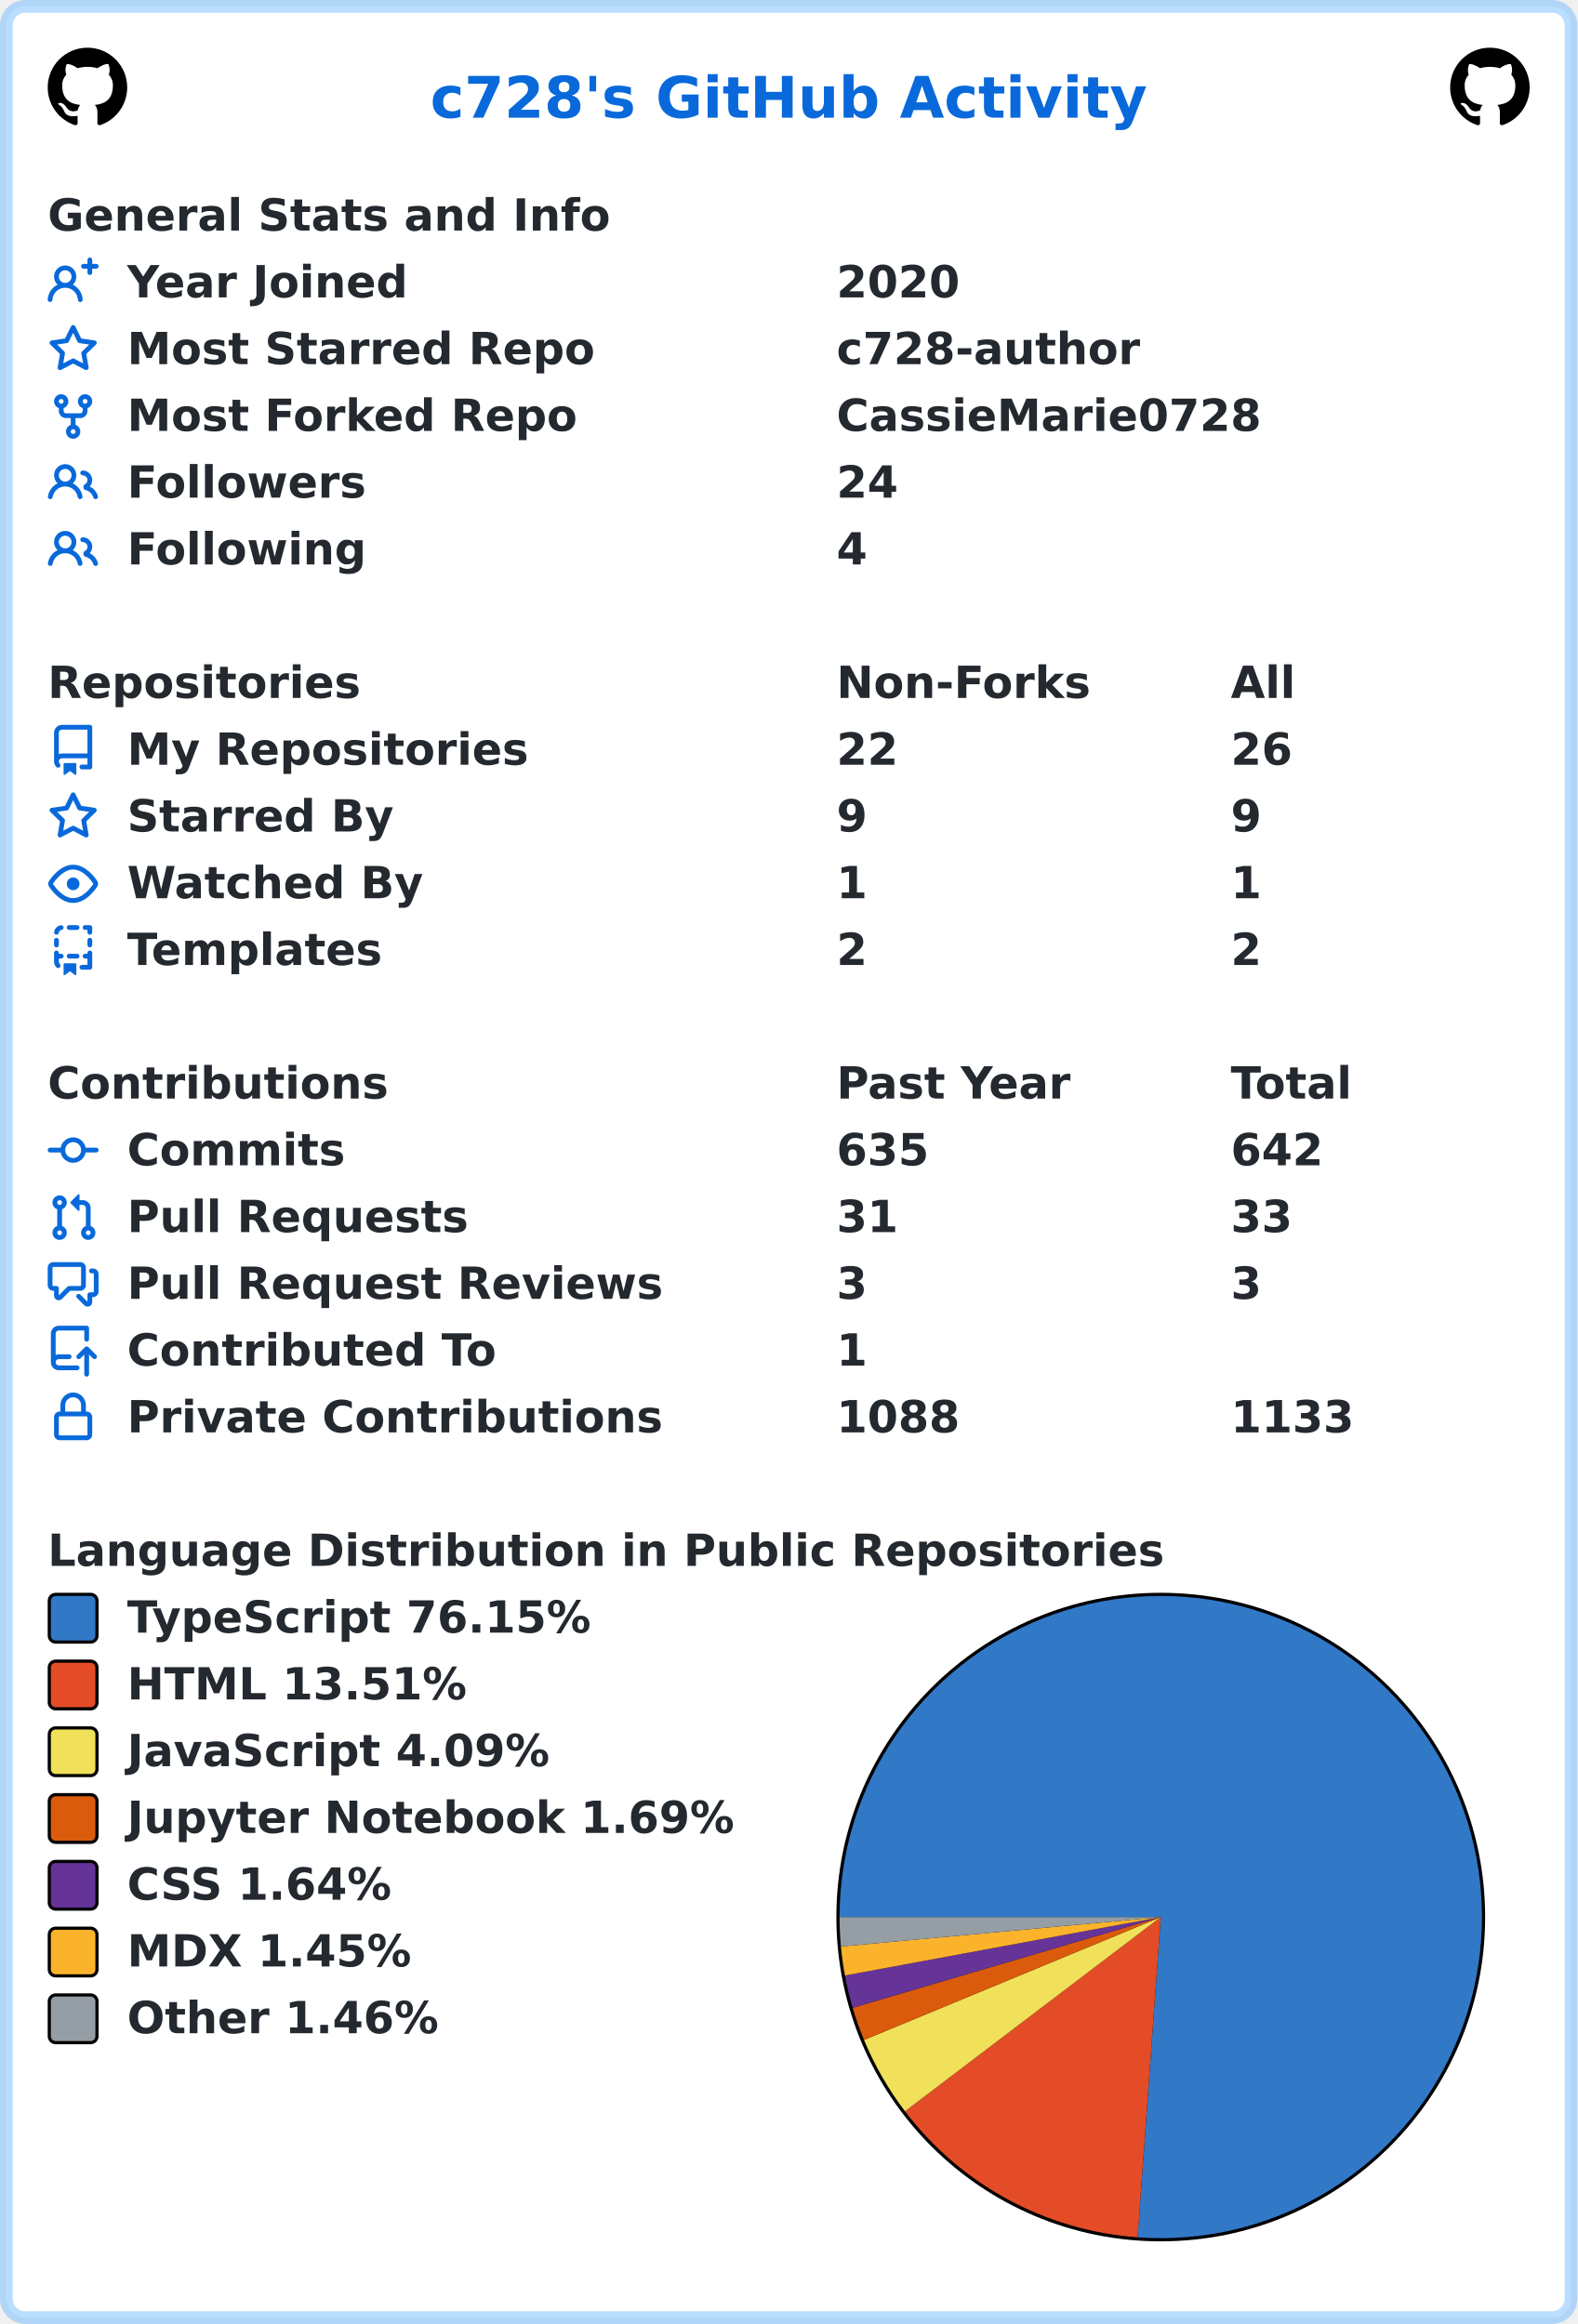
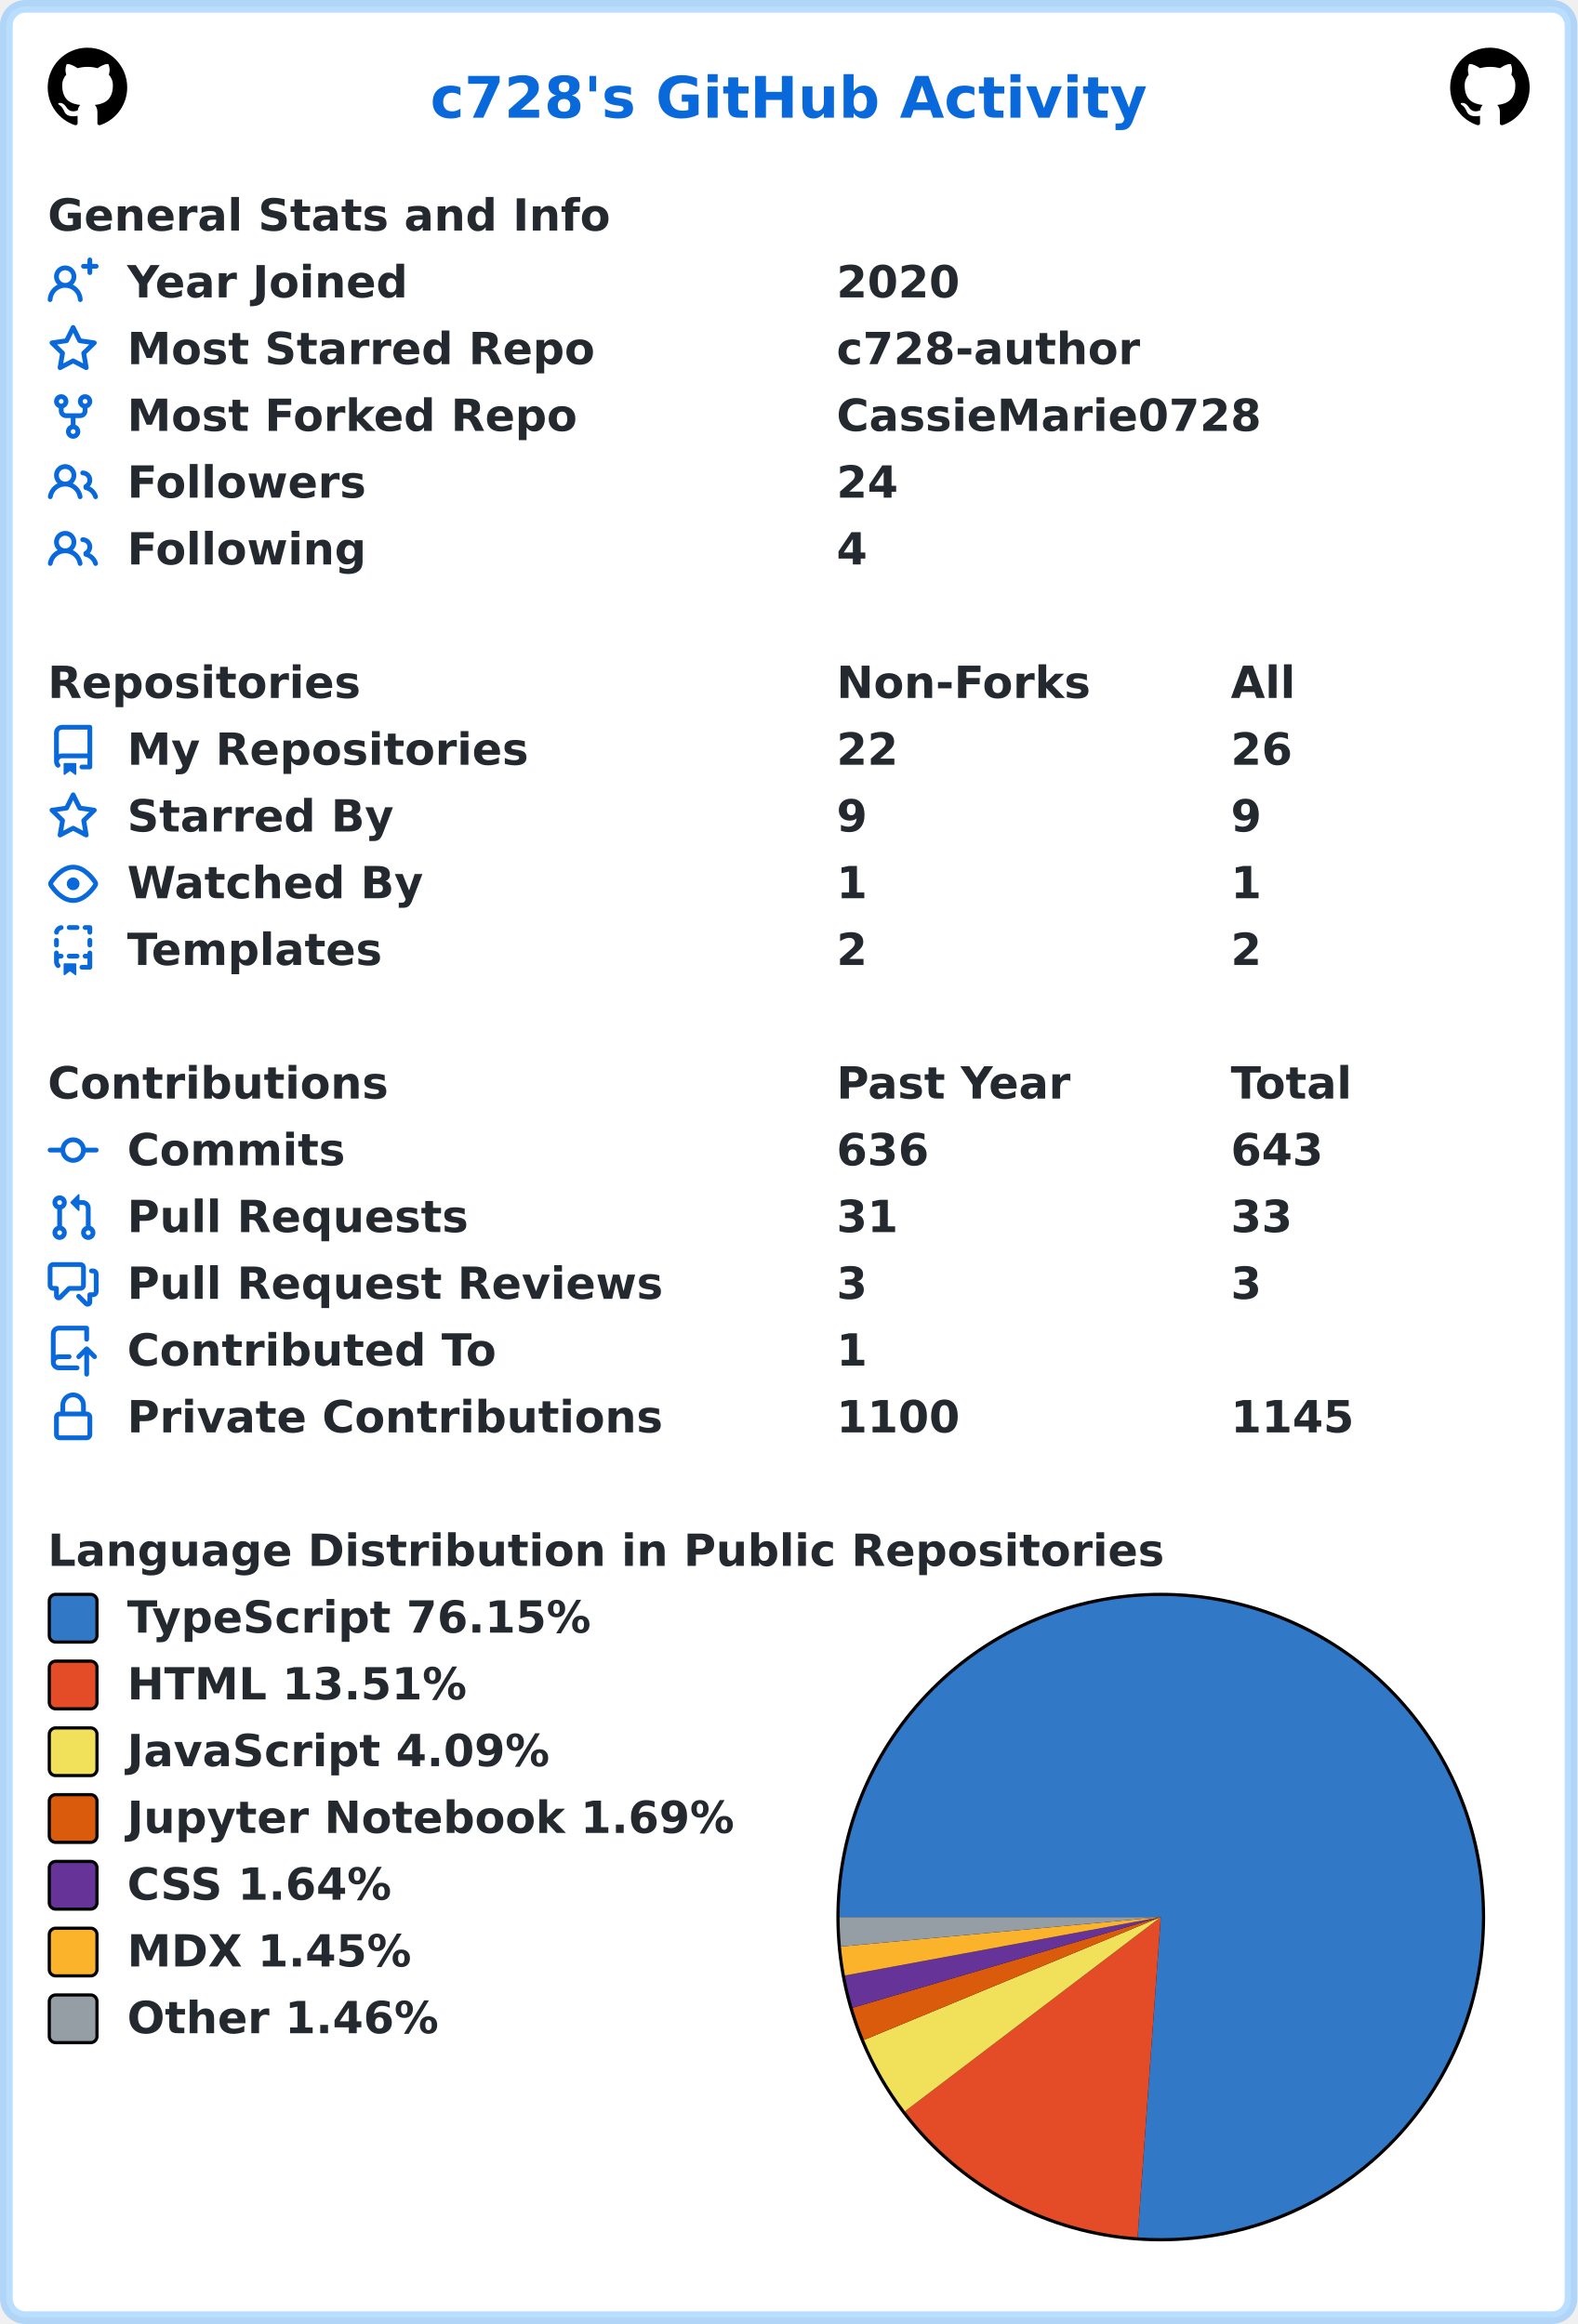
<svg xmlns="http://www.w3.org/2000/svg" width="496" height="731" viewBox="0 0 496 731" lang="en" xml:lang="en">
  <rect x="2" y="2" stroke-width="4" rx="6" width="492" height="727" stroke="rgba(84,174,255,0.4)" fill="#ffffff" />
  <g font-weight="600" font-size="110pt" font-family="Verdana,Geneva,DejaVu Sans,sans-serif" text-rendering="geometricPrecision">
    <text x="1100" y="301" lengthAdjust="spacingAndGlyphs" textLength="1833" transform="scale(0.123)" fill="#0969da">c728's GitHub Activity</text>
    <svg x="15" y="15" width="25" height="25" viewBox="0 0 16 16">
      <path fill="#000000" fill-rule="evenodd" d="M8 0C3.58 0 0 3.58 0 8c0 3.54 2.29 6.53 5.47 7.59.4.07.55-.17.55-.38 0-.19-.01-.82-.01-1.49-2.01.37-2.53-.49-2.69-.94-.09-.23-.48-.94-.82-1.13-.28-.15-.68-.52-.01-.53.63-.01 1.08.58 1.23.82.72 1.21 1.87.87 2.33.66.07-.52.28-.87.51-1.07-1.78-.2-3.64-.89-3.64-3.95 0-.87.31-1.59.82-2.15-.08-.2-.36-1.02.08-2.12 0 0 .67-.21 2.2.82.64-.18 1.32-.27 2-.27.68 0 1.36.09 2 .27 1.53-1.04 2.2-.82 2.2-.82.44 1.1.16 1.92.08 2.12.51.56.82 1.27.82 2.15 0 3.07-1.87 3.75-3.65 3.95.29.25.54.73.54 1.48 0 1.07-.01 1.93-.01 2.2 0 .21.15.46.55.38A8.013 8.013 0 0016 8c0-4.42-3.58-8-8-8z" />
    </svg>
    <svg x="456" y="15" width="25" height="25" viewBox="0 0 16 16">
      <path fill="#000000" fill-rule="evenodd" d="M8 0C3.58 0 0 3.58 0 8c0 3.54 2.29 6.53 5.47 7.59.4.07.55-.17.55-.38 0-.19-.01-.82-.01-1.49-2.01.37-2.53-.49-2.69-.94-.09-.23-.48-.94-.82-1.13-.28-.15-.68-.52-.01-.53.63-.01 1.08.58 1.23.82.72 1.21 1.87.87 2.33.66.07-.52.28-.87.51-1.07-1.78-.2-3.64-.89-3.64-3.95 0-.87.31-1.59.82-2.15-.08-.2-.36-1.02.08-2.12 0 0 .67-.21 2.2.82.64-.18 1.32-.27 2-.27.68 0 1.36.09 2 .27 1.53-1.04 2.2-.82 2.2-.82.44 1.1.16 1.92.08 2.12.51.56.82 1.27.82 2.15 0 3.07-1.87 3.75-3.65 3.95.29.25.54.73.54 1.48 0 1.07-.01 1.93-.01 2.2 0 .21.15.46.55.38A8.013 8.013 0 0016 8c0-4.42-3.58-8-8-8z" />
    </svg>
    <g transform="translate(0, 60)" fill="#24292f">
      <g transform="translate(15, 0)">
        <g transform="scale(0.095)">
          <text x="0" y="132" textLength="1851" lengthAdjust="spacingAndGlyphs">General Stats and Info</text>
        </g>
      </g>
      <g transform="translate(15, 21)">
        <path fill="#0969da" fill-rule="evenodd" d="M13.25 0a.75.75 0 01.75.75V2h1.25a.75.75 0 010 1.5H14v1.25a.75.75 0 01-1.5 0V3.5h-1.25a.75.75 0 010-1.5h1.25V.75a.75.75 0 01.75-.75zM5.5 4a2 2 0 100 4 2 2 0 000-4zm2.4 4.548a3.5 3.5 0 10-4.799 0 5.527 5.527 0 00-3.1 4.66.75.75 0 101.498.085A4.01 4.01 0 015.5 9.5a4.01 4.01 0 014.001 3.793.75.75 0 101.498-.086 5.527 5.527 0 00-3.1-4.659z" />
        <g transform="scale(0.095)">
          <text lengthAdjust="spacingAndGlyphs" textLength="932" x="263" y="132">Year Joined</text>
          <text lengthAdjust="spacingAndGlyphs" textLength="420" x="2611" y="132">2020</text>
        </g>
      </g>
      <g transform="translate(15, 42)">
        <path fill="#0969da" fill-rule="evenodd" d="M8 .25a.75.75 0 01.673.418l1.882 3.815 4.21.612a.75.75 0 01.416 1.279l-3.046 2.97.719 4.192a.75.75 0 01-1.088.791L8 12.347l-3.766 1.98a.75.75 0 01-1.088-.79l.72-4.194L.818 6.374a.75.75 0 01.416-1.28l4.21-.611L7.327.668A.75.75 0 018 .25zm0 2.445L6.615 5.5a.75.75 0 01-.564.41l-3.097.45 2.24 2.184a.75.75 0 01.216.664l-.528 3.084 2.769-1.456a.75.75 0 01.698 0l2.77 1.456-.53-3.084a.75.75 0 01.216-.664l2.24-2.183-3.096-.45a.75.75 0 01-.564-.41L8 2.694v.001z" />
        <g transform="scale(0.095)">
          <text lengthAdjust="spacingAndGlyphs" textLength="1532" x="263" y="132">Most Starred Repo</text>
          <text lengthAdjust="spacingAndGlyphs" textLength="1010" x="2611" y="132">c728-author</text>
        </g>
      </g>
      <g transform="translate(15, 63)">
        <path fill="#0969da" fill-rule="evenodd" d="M5 3.25a.75.75 0 11-1.5 0 .75.75 0 011.5 0zm0 2.122a2.25 2.25 0 10-1.5 0v.878A2.25 2.25 0 005.75 8.5h1.5v2.128a2.251 2.251 0 101.5 0V8.5h1.5a2.25 2.25 0 002.25-2.25v-.878a2.25 2.25 0 10-1.5 0v.878a.75.75 0 01-.75.75h-4.5A.75.75 0 015 6.25v-.878zm3.75 7.378a.75.75 0 11-1.5 0 .75.75 0 011.5 0zm3-8.75a.75.75 0 100-1.5.75.75 0 000 1.5z" />
        <g transform="scale(0.095)">
          <text lengthAdjust="spacingAndGlyphs" textLength="1485" x="263" y="132">Most Forked Repo</text>
          <text lengthAdjust="spacingAndGlyphs" textLength="1414" x="2611" y="132">CassieMarie0728</text>
        </g>
      </g>
      <g transform="translate(15, 84)">
        <path fill="#0969da" fill-rule="evenodd" d="M5.5 3.5a2 2 0 100 4 2 2 0 000-4zM2 5.5a3.5 3.5 0 115.898 2.549 5.507 5.507 0 013.034 4.084.75.75 0 11-1.482.235 4.001 4.001 0 00-7.9 0 .75.75 0 01-1.482-.236A5.507 5.507 0 013.102 8.05 3.49 3.49 0 012 5.5zM11 4a.75.75 0 100 1.5 1.5 1.5 0 01.666 2.844.75.75 0 00-.416.672v.352a.75.75 0 00.574.73c1.2.289 2.162 1.2 2.522 2.372a.75.75 0 101.434-.44 5.01 5.01 0 00-2.56-3.012A3 3 0 0011 4z" />
        <g transform="scale(0.095)">
          <text lengthAdjust="spacingAndGlyphs" textLength="778" x="263" y="132">Followers</text>
          <text lengthAdjust="spacingAndGlyphs" textLength="210" x="2611" y="132">24</text>
        </g>
      </g>
      <g transform="translate(15, 105)">
        <path fill="#0969da" fill-rule="evenodd" d="M5.5 3.5a2 2 0 100 4 2 2 0 000-4zM2 5.5a3.5 3.5 0 115.898 2.549 5.507 5.507 0 013.034 4.084.75.75 0 11-1.482.235 4.001 4.001 0 00-7.9 0 .75.75 0 01-1.482-.236A5.507 5.507 0 013.102 8.05 3.49 3.49 0 012 5.5zM11 4a.75.75 0 100 1.5 1.5 1.5 0 01.666 2.844.75.75 0 00-.416.672v.352a.75.75 0 00.574.73c1.2.289 2.162 1.2 2.522 2.372a.75.75 0 101.434-.44 5.01 5.01 0 00-2.56-3.012A3 3 0 0011 4z" />
        <g transform="scale(0.095)">
          <text lengthAdjust="spacingAndGlyphs" textLength="780" x="263" y="132">Following</text>
          <text lengthAdjust="spacingAndGlyphs" textLength="105" x="2611" y="132">4</text>
        </g>
      </g>
    </g>
    <g transform="translate(0, 207)" fill="#24292f">
      <g transform="translate(15, 0)">
        <g transform="scale(0.095)">
          <text x="0" y="132" textLength="1020" lengthAdjust="spacingAndGlyphs">Repositories</text>
          <text x="2611" y="132" textLength="832" lengthAdjust="spacingAndGlyphs">Non-Forks</text>
          <text x="3916" y="132" textLength="206" lengthAdjust="spacingAndGlyphs">All</text>
        </g>
      </g>
      <g transform="translate(15, 21)">
        <path fill="#0969da" fill-rule="evenodd" d="M2 2.5A2.5 2.5 0 014.5 0h8.75a.75.75 0 01.75.75v12.5a.75.75 0 01-.75.75h-2.5a.75.75 0 110-1.5h1.75v-2h-8a1 1 0 00-.714 1.7.75.75 0 01-1.072 1.05A2.495 2.495 0 012 11.5v-9zm10.5-1V9h-8c-.356 0-.694.074-1 .208V2.5a1 1 0 011-1h8zM5 12.25v3.25a.25.25 0 00.4.2l1.45-1.087a.25.25 0 01.3 0L8.6 15.7a.25.25 0 00.4-.2v-3.25a.25.25 0 00-.25-.25h-3.5a.25.25 0 00-.25.25z" />
        <g transform="scale(0.095)">
          <text lengthAdjust="spacingAndGlyphs" textLength="1312" x="263" y="132">My Repositories</text>
          <text lengthAdjust="spacingAndGlyphs" textLength="210" x="2611" y="132">22</text>
          <text lengthAdjust="spacingAndGlyphs" textLength="210" x="3916" y="132">26</text>
        </g>
      </g>
      <g transform="translate(15, 42)">
        <path fill="#0969da" fill-rule="evenodd" d="M8 .25a.75.75 0 01.673.418l1.882 3.815 4.21.612a.75.75 0 01.416 1.279l-3.046 2.97.719 4.192a.75.75 0 01-1.088.791L8 12.347l-3.766 1.98a.75.75 0 01-1.088-.79l.72-4.194L.818 6.374a.75.75 0 01.416-1.28l4.21-.611L7.327.668A.75.75 0 018 .25zm0 2.445L6.615 5.5a.75.75 0 01-.564.41l-3.097.45 2.24 2.184a.75.75 0 01.216.664l-.528 3.084 2.769-1.456a.75.75 0 01.698 0l2.77 1.456-.53-3.084a.75.75 0 01.216-.664l2.24-2.183-3.096-.45a.75.75 0 01-.564-.41L8 2.694v.001z" />
        <g transform="scale(0.095)">
          <text lengthAdjust="spacingAndGlyphs" textLength="874" x="263" y="132">Starred By</text>
          <text lengthAdjust="spacingAndGlyphs" textLength="105" x="2611" y="132">9</text>
          <text lengthAdjust="spacingAndGlyphs" textLength="105" x="3916" y="132">9</text>
        </g>
      </g>
      <g transform="translate(15, 63)">
        <path fill="#0969da" fill-rule="evenodd" d="M1.679 7.932c.412-.621 1.242-1.75 2.366-2.717C5.175 4.242 6.527 3.5 8 3.5c1.473 0 2.824.742 3.955 1.715 1.124.967 1.954 2.096 2.366 2.717a.119.119 0 010 .136c-.412.621-1.242 1.75-2.366 2.717C10.825 11.758 9.473 12.5 8 12.5c-1.473 0-2.824-.742-3.955-1.715C2.92 9.818 2.09 8.69 1.679 8.068a.119.119 0 010-.136zM8 2c-1.981 0-3.67.992-4.933 2.078C1.797 5.169.88 6.423.43 7.1a1.619 1.619 0 000 1.798c.45.678 1.367 1.932 2.637 3.024C4.329 13.008 6.019 14 8 14c1.981 0 3.67-.992 4.933-2.078 1.27-1.091 2.187-2.345 2.637-3.023a1.619 1.619 0 000-1.798c-.45-.678-1.367-1.932-2.637-3.023C11.671 2.992 9.981 2 8 2zm0 8a2 2 0 100-4 2 2 0 000 4z" />
        <g transform="scale(0.095)">
          <text lengthAdjust="spacingAndGlyphs" textLength="993" x="263" y="132">Watched By</text>
          <text lengthAdjust="spacingAndGlyphs" textLength="105" x="2611" y="132">1</text>
          <text lengthAdjust="spacingAndGlyphs" textLength="105" x="3916" y="132">1</text>
        </g>
      </g>
      <g transform="translate(15, 84)">
        <path fill="#0969da" fill-rule="evenodd" d="M6 .75A.75.75 0 016.75 0h2.5a.75.75 0 010 1.5h-2.5A.75.75 0 016 .75zm5 0a.75.75 0 01.75-.75h1.5a.75.75 0 01.75.75v1.5a.75.75 0 01-1.5 0V1.5h-.75A.75.75 0 0111 .75zM4.992.662a.75.75 0 01-.636.848c-.436.063-.783.41-.846.846a.75.75 0 01-1.485-.212A2.501 2.501 0 014.144.025a.75.75 0 01.848.637zM2.75 4a.75.75 0 01.75.75v1.5a.75.75 0 01-1.5 0v-1.5A.75.75 0 012.75 4zm10.5 0a.75.75 0 01.75.75v1.5a.75.75 0 01-1.5 0v-1.5a.75.75 0 01.75-.75zM2.75 8a.75.75 0 01.75.75v.268A1.72 1.72 0 013.75 9h.5a.75.75 0 010 1.5h-.5a.25.25 0 00-.25.25v.75c0 .28.114.532.3.714a.75.75 0 01-1.05 1.072A2.495 2.495 0 012 11.5V8.75A.75.75 0 012.75 8zm10.5 0a.75.75 0 01.75.75v4.5a.75.75 0 01-.75.75h-2.5a.75.75 0 010-1.5h1.75v-2h-.75a.75.75 0 010-1.5h.75v-.25a.75.75 0 01.75-.75zM6 9.75A.75.75 0 016.75 9h2.5a.75.75 0 010 1.5h-2.5A.75.75 0 016 9.75zm-1 2.5v3.25a.25.25 0 00.4.2l1.45-1.087a.25.25 0 01.3 0L8.6 15.7a.25.25 0 00.4-.2v-3.25a.25.25 0 00-.25-.25h-3.5a.25.25 0 00-.25.25z" />
        <g transform="scale(0.095)">
          <text lengthAdjust="spacingAndGlyphs" textLength="868" x="263" y="132">Templates</text>
          <text lengthAdjust="spacingAndGlyphs" textLength="105" x="2611" y="132">2</text>
          <text lengthAdjust="spacingAndGlyphs" textLength="105" x="3916" y="132">2</text>
        </g>
      </g>
    </g>
    <g transform="translate(0, 333)" fill="#24292f">
      <g transform="translate(15, 0)">
        <g transform="scale(0.095)">
          <text x="0" y="132" textLength="1112" lengthAdjust="spacingAndGlyphs">Contributions</text>
          <text x="2611" y="132" textLength="774" lengthAdjust="spacingAndGlyphs">Past Year</text>
          <text x="3916" y="132" textLength="414" lengthAdjust="spacingAndGlyphs">Total</text>
        </g>
      </g>
      <g transform="translate(15, 21)">
        <path fill="#0969da" fill-rule="evenodd" d="M10.5 7.75a2.5 2.5 0 11-5 0 2.5 2.5 0 015 0zm1.43.75a4.002 4.002 0 01-7.86 0H.75a.75.75 0 110-1.5h3.32a4.001 4.001 0 017.86 0h3.32a.75.75 0 110 1.5h-3.32z" />
        <g transform="scale(0.095)">
          <text lengthAdjust="spacingAndGlyphs" textLength="734" x="263" y="132">Commits</text>
-           <text lengthAdjust="spacingAndGlyphs" textLength="315" x="2611" y="132">635</text>
-           <text lengthAdjust="spacingAndGlyphs" textLength="315" x="3916" y="132">642</text>
+           <text lengthAdjust="spacingAndGlyphs" textLength="315" x="2611" y="132">636</text>
+           <text lengthAdjust="spacingAndGlyphs" textLength="315" x="3916" y="132">643</text>
        </g>
      </g>
      <g transform="translate(15, 42)">
        <path fill="#0969da" fill-rule="evenodd" d="M7.177 3.073L9.573.677A.25.25 0 0110 .854v4.792a.25.25 0 01-.427.177L7.177 3.427a.25.25 0 010-.354zM3.75 2.5a.75.75 0 100 1.5.75.75 0 000-1.5zm-2.25.75a2.25 2.25 0 113 2.122v5.256a2.251 2.251 0 11-1.5 0V5.372A2.25 2.25 0 011.5 3.25zM11 2.5h-1V4h1a1 1 0 011 1v5.628a2.251 2.251 0 101.5 0V5A2.5 2.5 0 0011 2.5zm1 10.25a.75.75 0 111.5 0 .75.75 0 01-1.5 0zM3.75 12a.75.75 0 100 1.5.75.75 0 000-1.5z" />
        <g transform="scale(0.095)">
          <text lengthAdjust="spacingAndGlyphs" textLength="1113" x="263" y="132">Pull Requests</text>
          <text lengthAdjust="spacingAndGlyphs" textLength="210" x="2611" y="132">31</text>
          <text lengthAdjust="spacingAndGlyphs" textLength="210" x="3916" y="132">33</text>
        </g>
      </g>
      <g transform="translate(15, 63)">
        <path fill="#0969da" fill-rule="evenodd" d="M1.5 2.75a.25.25 0 01.25-.25h8.5a.25.25 0 01.25.25v5.5a.25.25 0 01-.25.25h-3.5a.75.75 0 00-.53.22L3.5 11.44V9.25a.75.75 0 00-.75-.75h-1a.25.25 0 01-.25-.25v-5.5zM1.75 1A1.75 1.75 0 000 2.75v5.5C0 9.216.784 10 1.75 10H2v1.543a1.457 1.457 0 002.487 1.03L7.061 10h3.189A1.75 1.75 0 0012 8.25v-5.5A1.75 1.75 0 0010.25 1h-8.5zM14.5 4.75a.25.25 0 00-.25-.25h-.5a.75.75 0 110-1.5h.5c.966 0 1.75.784 1.75 1.75v5.5A1.75 1.75 0 0114.25 12H14v1.543a1.457 1.457 0 01-2.487 1.03L9.22 12.28a.75.75 0 111.06-1.06l2.22 2.22v-2.19a.75.75 0 01.75-.75h1a.25.25 0 00.25-.25v-5.5z" />
        <g transform="scale(0.095)">
          <text lengthAdjust="spacingAndGlyphs" textLength="1762" x="263" y="132">Pull Request Reviews</text>
          <text lengthAdjust="spacingAndGlyphs" textLength="105" x="2611" y="132">3</text>
          <text lengthAdjust="spacingAndGlyphs" textLength="105" x="3916" y="132">3</text>
        </g>
      </g>
      <g transform="translate(15, 84)">
        <path fill="#0969da" fill-rule="evenodd" d="M1 2.5A2.5 2.5 0 013.5 0h8.75a.75.75 0 01.75.75v3.5a.75.75 0 01-1.5 0V1.5h-8a1 1 0 00-1 1v6.708A2.492 2.492 0 013.5 9h3.25a.75.75 0 010 1.5H3.5a1 1 0 100 2h5.75a.75.75 0 010 1.5H3.5A2.5 2.5 0 011 11.5v-9zm13.23 7.79a.75.75 0 001.06-1.06l-2.505-2.505a.75.75 0 00-1.06 0L9.22 9.229a.75.75 0 001.06 1.061l1.225-1.224v6.184a.75.75 0 001.5 0V9.066l1.224 1.224z" />
        <g transform="scale(0.095)">
          <text lengthAdjust="spacingAndGlyphs" textLength="1234" x="263" y="132">Contributed To</text>
          <text lengthAdjust="spacingAndGlyphs" textLength="105" x="2611" y="132">1</text>
        </g>
      </g>
      <g transform="translate(15, 105)">
        <path fill="#0969da" fill-rule="evenodd" d="M4 4v2h-.25A1.75 1.75 0 002 7.75v5.5c0 .966.784 1.75 1.75 1.75h8.5A1.75 1.75 0 0014 13.25v-5.5A1.75 1.75 0 0012.25 6H12V4a4 4 0 10-8 0zm6.5 2V4a2.5 2.5 0 00-5 0v2h5zM12 7.5h.25a.25.25 0 01.25.25v5.5a.25.25 0 01-.25.25h-8.5a.25.25 0 01-.25-.25v-5.5a.25.25 0 01.25-.25H12z" />
        <g transform="scale(0.095)">
          <text lengthAdjust="spacingAndGlyphs" textLength="1742" x="263" y="132">Private Contributions</text>
-           <text lengthAdjust="spacingAndGlyphs" textLength="420" x="2611" y="132">1088</text>
-           <text lengthAdjust="spacingAndGlyphs" textLength="420" x="3916" y="132">1133</text>
+           <text lengthAdjust="spacingAndGlyphs" textLength="420" x="2611" y="132">1100</text>
+           <text lengthAdjust="spacingAndGlyphs" textLength="420" x="3916" y="132">1145</text>
        </g>
      </g>
    </g>
    <g transform="translate(0, 480)" fill="#24292f">
      <g transform="translate(15, 0)">
        <g transform="scale(0.095)">
          <text x="0" y="132" textLength="3652" lengthAdjust="spacingAndGlyphs">Language Distribution in Public Repositories</text>
        </g>
      </g>
      <g transform="translate(263, 21)">
        <circle cx="102" cy="102" r="102" fill="#000000" />
      </g>
      <g transform="translate(264, 22)">
        <path fill-rule="evenodd" fill="#3178c6" d="M 0.0,101 A 101 101 0 1 1 93.713 201.737 L 101,101 Z" />
        <path fill-rule="evenodd" fill="#e34c26" d="M 93.713,201.737 A 101 101 0 0 1 20.573 162.095 L 101,101 Z" />
        <path fill-rule="evenodd" fill="#f1e05a" d="M 20.573,162.095 A 101 101 0 0 1 7.687 139.648 L 101,101 Z" />
        <path fill-rule="evenodd" fill="#DA5B0B" d="M 7.687,139.648 A 101 101 0 0 1 4.113 129.529 L 101,101 Z" />
        <path fill-rule="evenodd" fill="#663399" d="M 4.113,129.529 A 101 101 0 0 1 1.687 119.381 L 101,101 Z" />
        <path fill-rule="evenodd" fill="#fcb32c" d="M 1.687,119.381 A 101 101 0 0 1 0.426 110.263 L 101,101 Z" />
        <path fill-rule="evenodd" fill="#959da5" d="M 0.426,110.263 A 101 101 0 0 1 0.0 101 L 101,101 Z" />
      </g>
      <g transform="translate(15, 21)">
        <rect x="0.5" y="0.5" rx="2" width="15" height="15" fill="#3178c6" stroke-width="1" stroke="#000000" />
        <text transform="scale(0.095)" x="263" y="132" textLength="1568" lengthAdjust="spacingAndGlyphs">TypeScript 76.15%</text>
      </g>
      <g transform="translate(15, 42)">
        <rect x="0.5" y="0.5" rx="2" width="15" height="15" fill="#e34c26" stroke-width="1" stroke="#000000" />
        <text transform="scale(0.095)" x="263" y="132" textLength="1142" lengthAdjust="spacingAndGlyphs">HTML 13.51%</text>
      </g>
      <g transform="translate(15, 63)">
        <rect x="0.5" y="0.5" rx="2" width="15" height="15" fill="#f1e05a" stroke-width="1" stroke="#000000" />
        <text transform="scale(0.095)" x="263" y="132" textLength="1412" lengthAdjust="spacingAndGlyphs">JavaScript 4.09%</text>
      </g>
      <g transform="translate(15, 84)">
        <rect x="0.5" y="0.5" rx="2" width="15" height="15" fill="#DA5B0B" stroke-width="1" stroke="#000000" />
        <text transform="scale(0.095)" x="263" y="132" textLength="2020" lengthAdjust="spacingAndGlyphs">Jupyter Notebook 1.69%</text>
      </g>
      <g transform="translate(15, 105)">
        <rect x="0.5" y="0.5" rx="2" width="15" height="15" fill="#663399" stroke-width="1" stroke="#000000" />
        <text transform="scale(0.095)" x="263" y="132" textLength="903" lengthAdjust="spacingAndGlyphs">CSS 1.64%</text>
      </g>
      <g transform="translate(15, 126)">
        <rect x="0.5" y="0.5" rx="2" width="15" height="15" fill="#fcb32c" stroke-width="1" stroke="#000000" />
        <text transform="scale(0.095)" x="263" y="132" textLength="960" lengthAdjust="spacingAndGlyphs">MDX 1.45%</text>
      </g>
      <g transform="translate(15, 147)">
        <rect x="0.5" y="0.5" rx="2" width="15" height="15" fill="#959da5" stroke-width="1" stroke="#000000" />
        <text transform="scale(0.095)" x="263" y="132" textLength="1047" lengthAdjust="spacingAndGlyphs">Other 1.46%</text>
      </g>
    </g>
  </g>
</svg>
